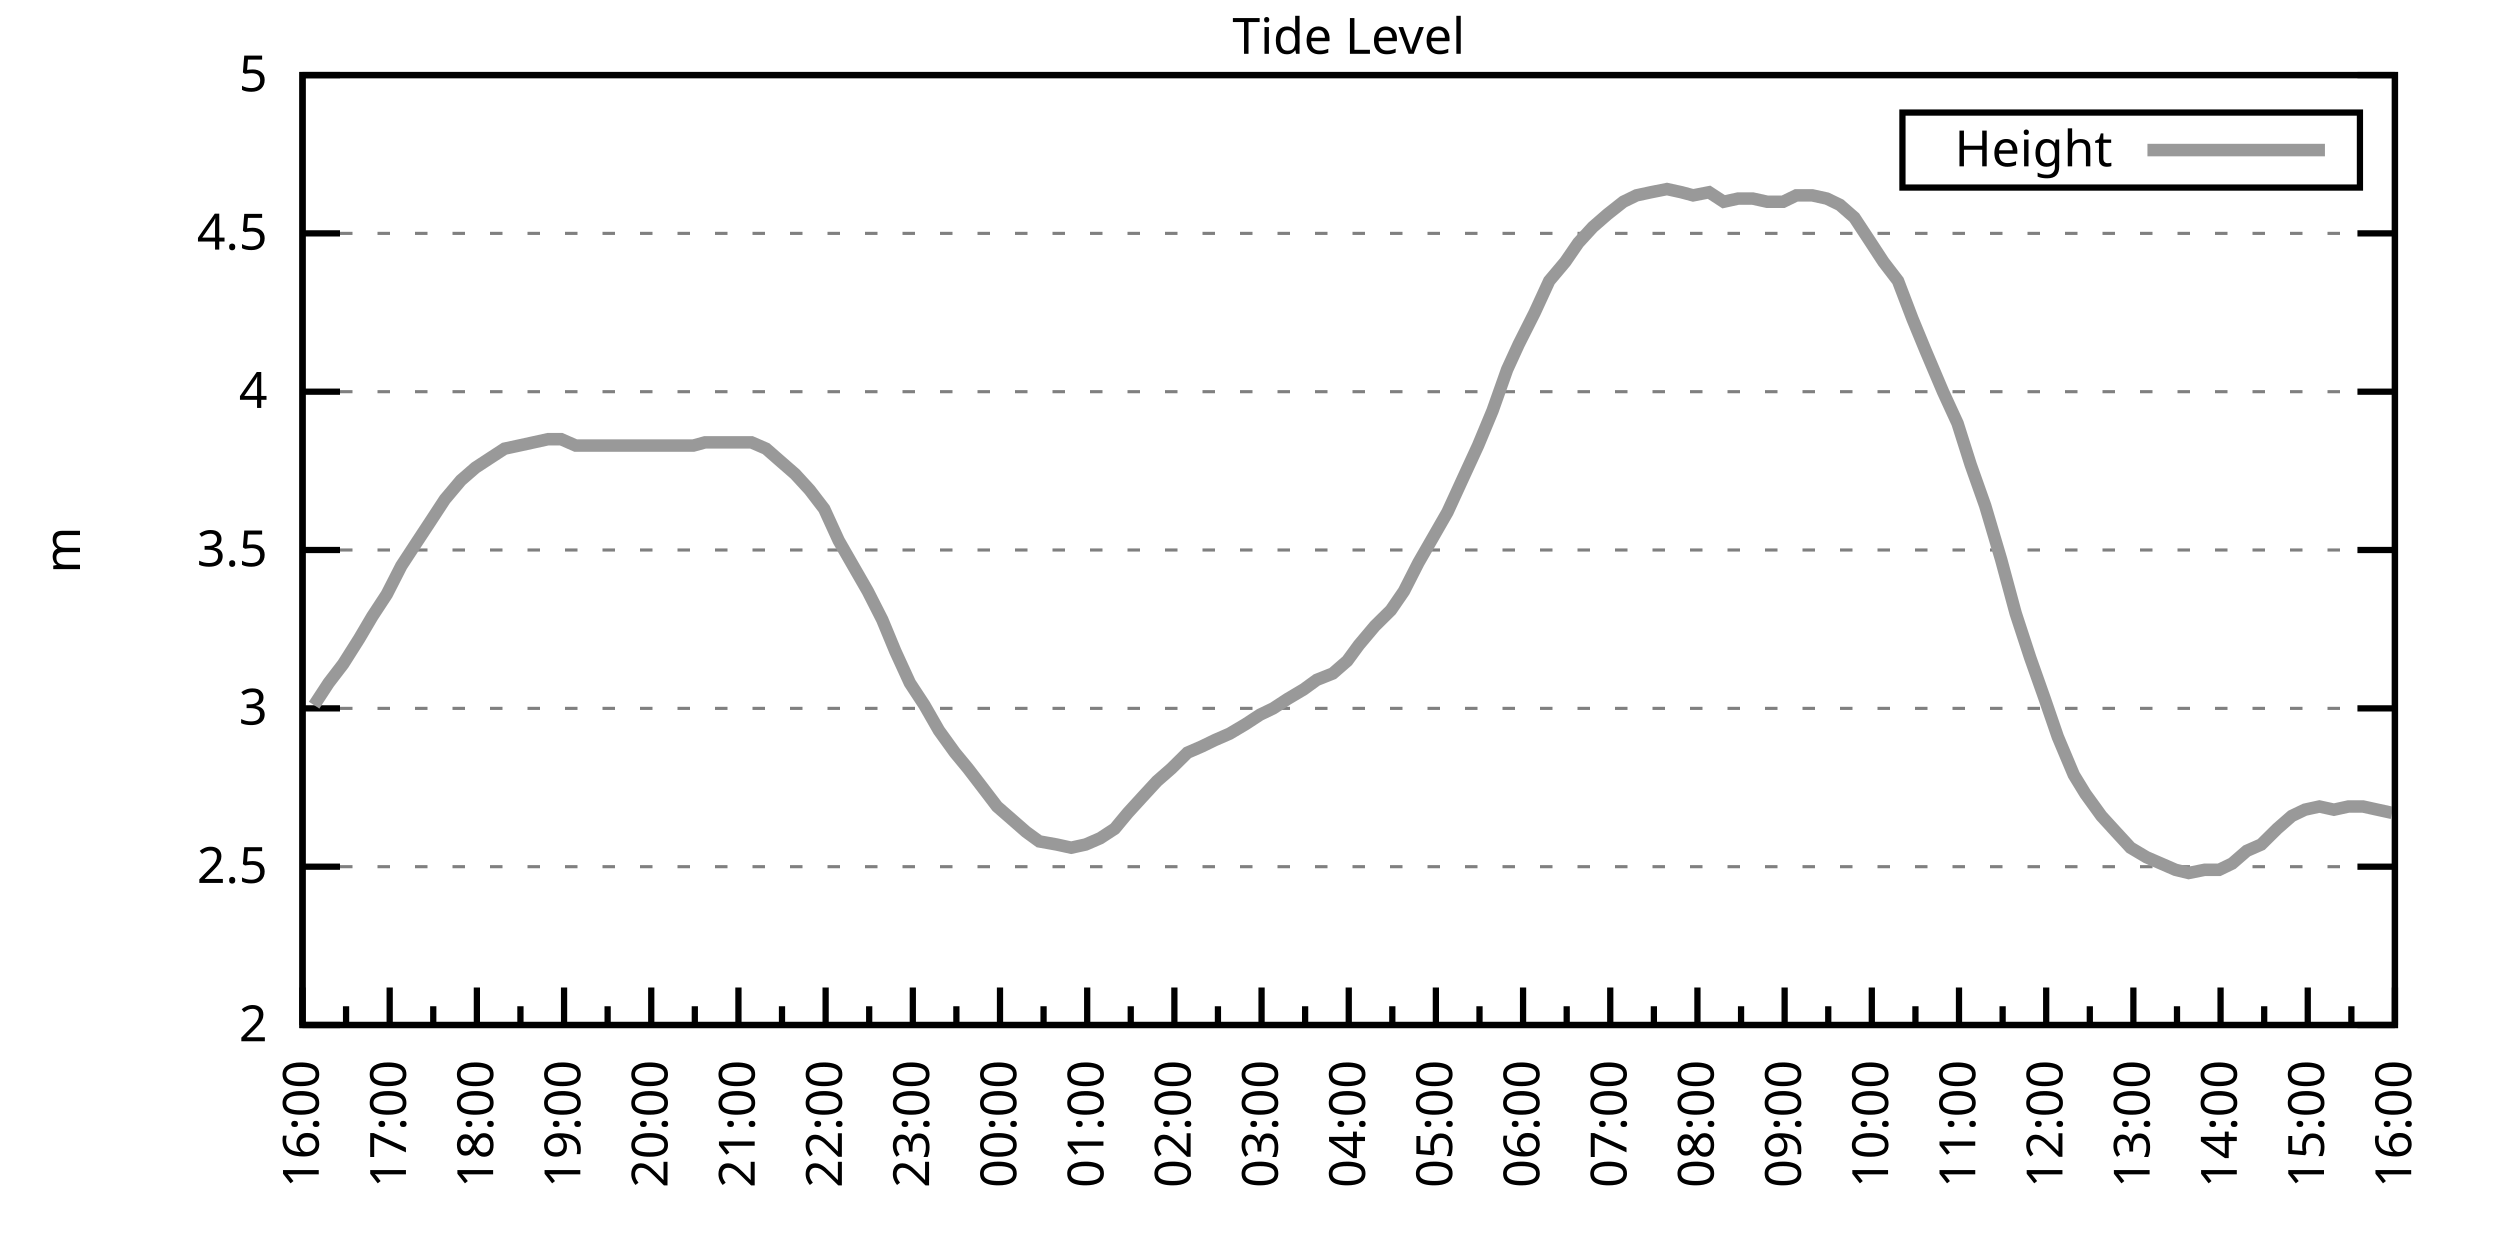
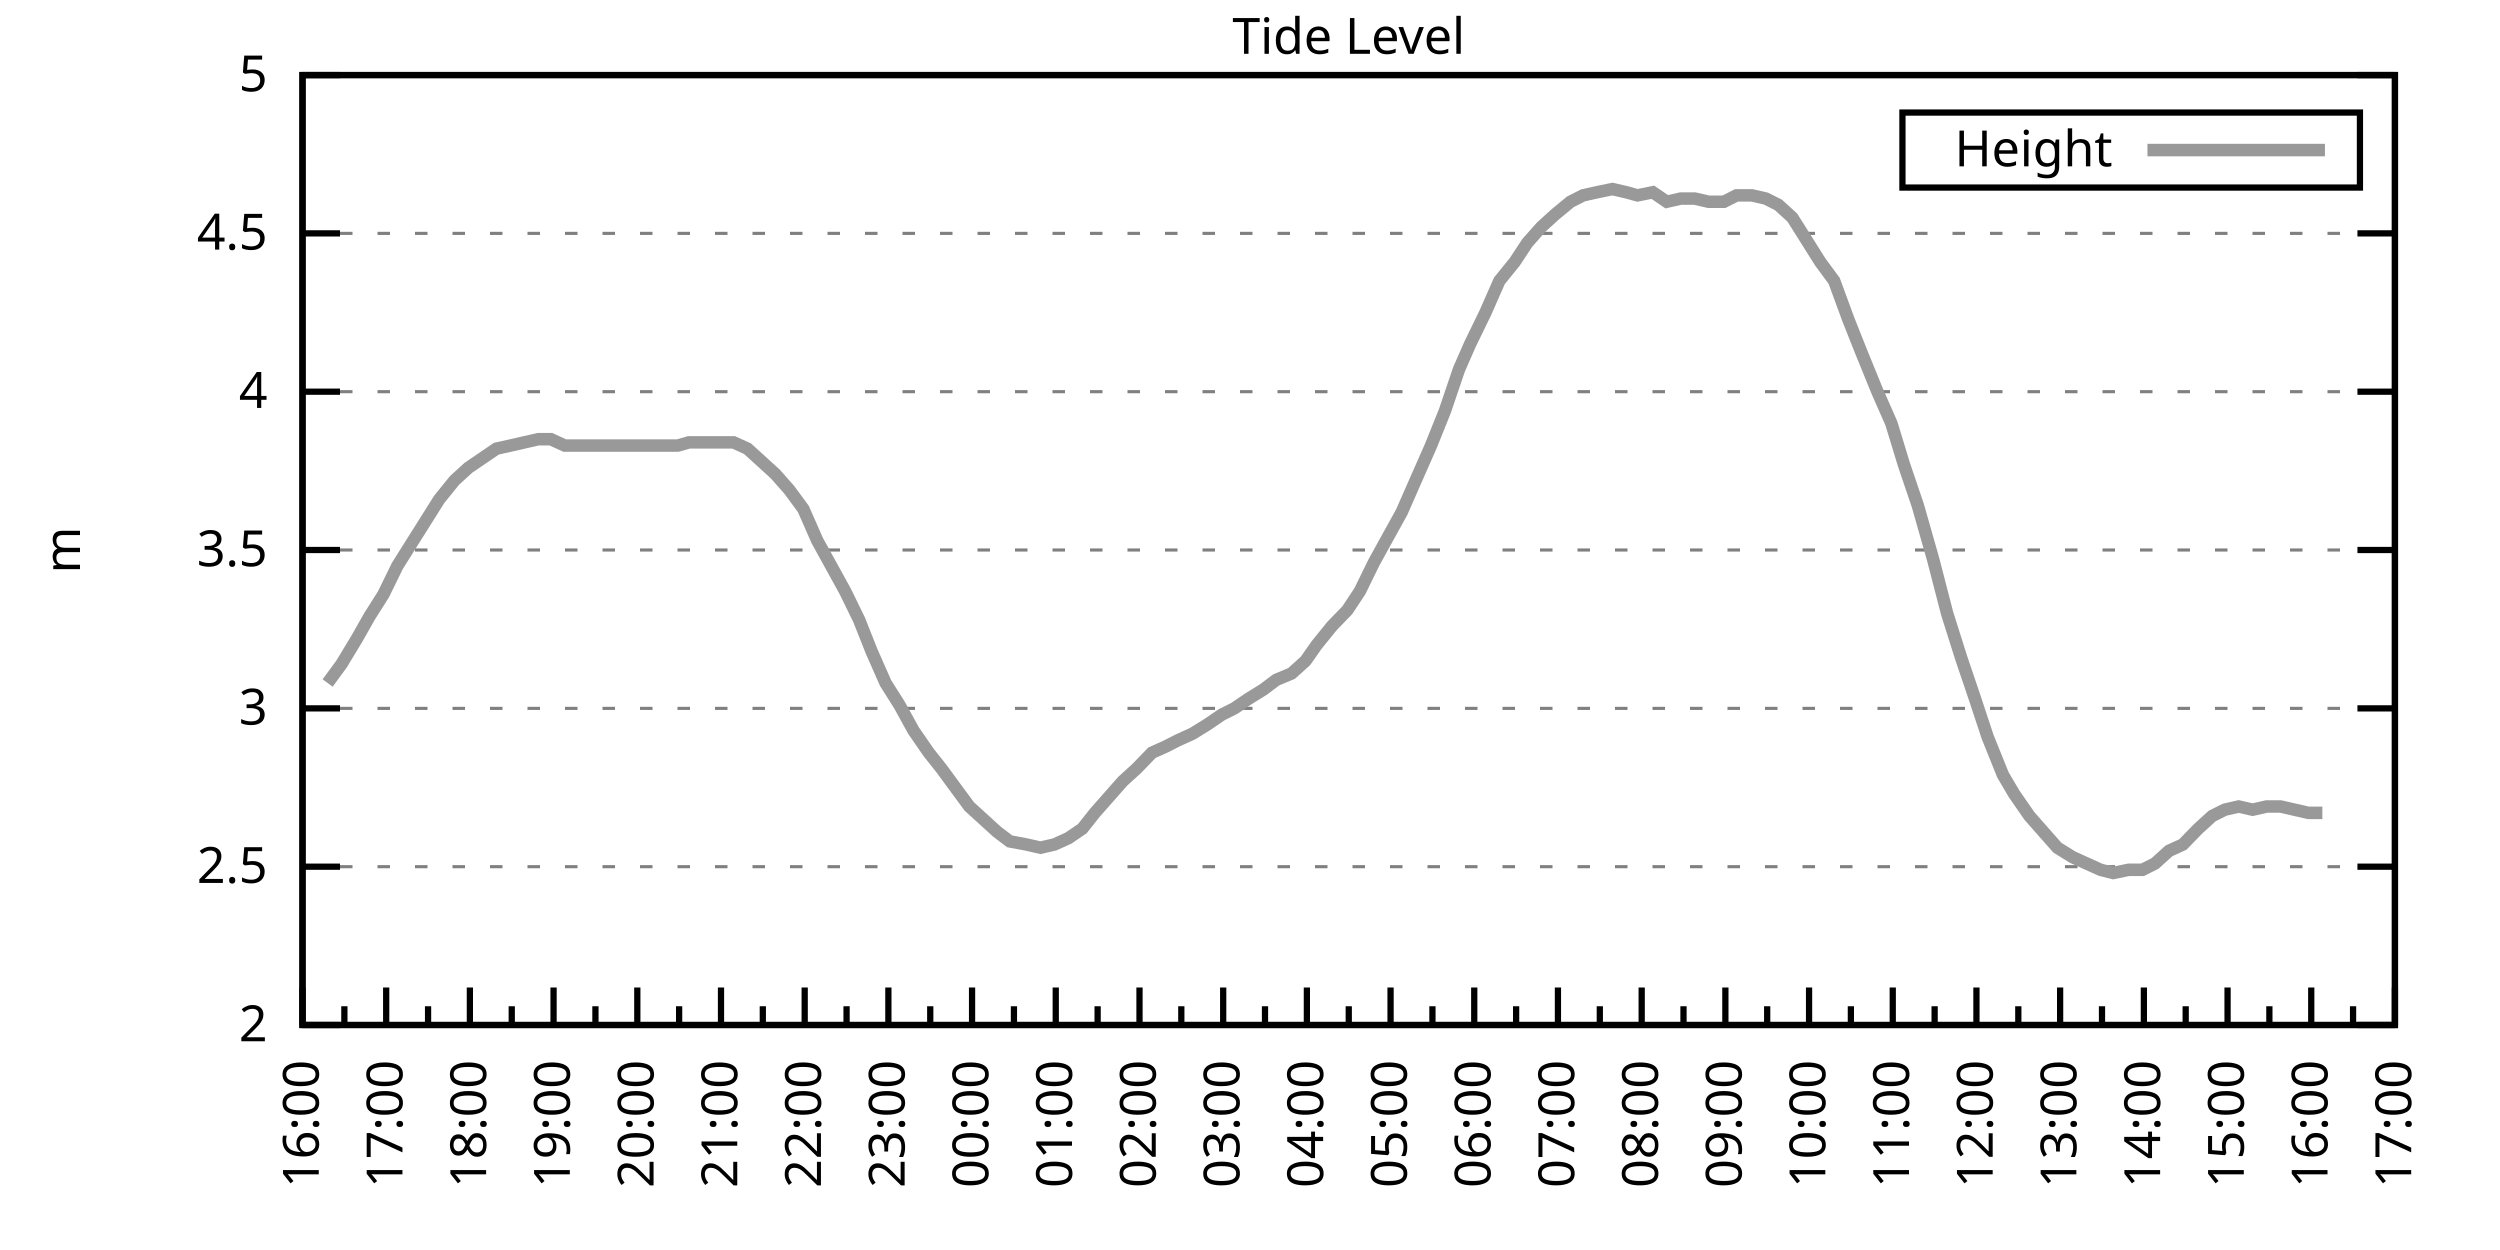
<svg xmlns="http://www.w3.org/2000/svg" xmlns:xlink="http://www.w3.org/1999/xlink" width="400" height="200" viewBox="0 0 400 200">
  <g id="gnuplot_canvas">
    <rect x="0" y="0" width="400" height="200" fill="none" />
    <defs>
      <circle id="gpDot" r="0.5" stroke-width="0.5" stroke="currentColor" />
      <path id="gpPt0" stroke-width="0.333" stroke="currentColor" d="M-1,0 h2 M0,-1 v2" />
      <path id="gpPt1" stroke-width="0.333" stroke="currentColor" d="M-1,-1 L1,1 M1,-1 L-1,1" />
      <path id="gpPt2" stroke-width="0.333" stroke="currentColor" d="M-1,0 L1,0 M0,-1 L0,1 M-1,-1 L1,1 M-1,1 L1,-1" />
      <rect id="gpPt3" stroke-width="0.333" stroke="currentColor" x="-1" y="-1" width="2" height="2" />
      <rect id="gpPt4" stroke-width="0.333" stroke="currentColor" fill="currentColor" x="-1" y="-1" width="2" height="2" />
      <circle id="gpPt5" stroke-width="0.333" stroke="currentColor" cx="0" cy="0" r="1" />
      <use xlink:href="#gpPt5" id="gpPt6" fill="currentColor" stroke="none" />
      <path id="gpPt7" stroke-width="0.333" stroke="currentColor" d="M0,-1.33 L-1.33,0.67 L1.33,0.67 z" />
      <use xlink:href="#gpPt7" id="gpPt8" fill="currentColor" stroke="none" />
      <use xlink:href="#gpPt7" id="gpPt9" stroke="currentColor" transform="rotate(180)" />
      <use xlink:href="#gpPt9" id="gpPt10" fill="currentColor" stroke="none" />
      <use xlink:href="#gpPt3" id="gpPt11" stroke="currentColor" transform="rotate(45)" />
      <use xlink:href="#gpPt11" id="gpPt12" fill="currentColor" stroke="none" />
      <path id="gpPt13" stroke-width="0.333" stroke="currentColor" d="M0,1.330 L1.265,0.411 L0.782,-1.067 L-0.782,-1.076 L-1.265,0.411 z" />
      <use xlink:href="#gpPt13" id="gpPt14" fill="currentColor" stroke="none" />
      <filter id="textbox" filterUnits="objectBoundingBox" x="0" y="0" height="1" width="1">
        <feFlood flood-color="white" flood-opacity="1" result="bgnd" />
        <feComposite in="SourceGraphic" in2="bgnd" operator="atop" />
      </filter>
      <filter id="greybox" filterUnits="objectBoundingBox" x="0" y="0" height="1" width="1">
        <feFlood flood-color="lightgrey" flood-opacity="1" result="grey" />
        <feComposite in="SourceGraphic" in2="grey" operator="atop" />
      </filter>
    </defs>
    <g fill="none" color="white" stroke="currentColor" stroke-width="1.00" stroke-linecap="butt" stroke-linejoin="miter">
</g>
    <g fill="none" color="black" stroke="currentColor" stroke-width="1.00" stroke-linecap="butt" stroke-linejoin="miter">
      <g stroke="none" shape-rendering="crispEdges">
        <polygon fill="rgb(255, 255, 255)" points="48.40,164.00 383.18,164.00 383.18,12.02 48.40,12.02 " />
      </g>
    </g>
    <g fill="none" color="black" stroke="currentColor" stroke-width="1.00" stroke-linecap="butt" stroke-linejoin="miter">
</g>
    <g fill="none" color="black" stroke="black" stroke-width="0.50" stroke-linecap="butt" stroke-linejoin="miter">
</g>
    <g fill="none" color="gray" stroke="currentColor" stroke-width="0.50" stroke-linecap="butt" stroke-linejoin="miter">
      <path stroke="gray" stroke-dasharray="2,4" class="gridline" d="M48.40,164.00 L383.19,164.00  " />
    </g>
    <g fill="none" color="gray" stroke="gray" stroke-width="1.00" stroke-linecap="butt" stroke-linejoin="miter">
</g>
    <g fill="none" color="black" stroke="currentColor" stroke-width="1.00" stroke-linecap="butt" stroke-linejoin="miter">
      <path stroke="black" d="M48.40,164.00 L54.40,164.00 M383.19,164.00 L377.19,164.00  " />
      <g transform="translate(42.80,166.60)" stroke="none" fill="black" font-family="Sans" font-size="8.00" text-anchor="end">
        <text>
          <tspan font-family="Sans"> 2</tspan>
        </text>
      </g>
    </g>
    <g fill="none" color="black" stroke="currentColor" stroke-width="1.00" stroke-linecap="butt" stroke-linejoin="miter">
</g>
    <g fill="none" color="black" stroke="black" stroke-width="0.50" stroke-linecap="butt" stroke-linejoin="miter">
</g>
    <g fill="none" color="gray" stroke="currentColor" stroke-width="0.50" stroke-linecap="butt" stroke-linejoin="miter">
      <path stroke="gray" stroke-dasharray="2,4" class="gridline" d="M48.40,138.67 L383.19,138.67  " />
    </g>
    <g fill="none" color="gray" stroke="gray" stroke-width="1.00" stroke-linecap="butt" stroke-linejoin="miter">
</g>
    <g fill="none" color="black" stroke="currentColor" stroke-width="1.00" stroke-linecap="butt" stroke-linejoin="miter">
      <path stroke="black" d="M48.40,138.67 L54.40,138.67 M383.19,138.67 L377.19,138.67  " />
      <g transform="translate(42.80,141.27)" stroke="none" fill="black" font-family="Sans" font-size="8.00" text-anchor="end">
        <text>
          <tspan font-family="Sans"> 2.5</tspan>
        </text>
      </g>
    </g>
    <g fill="none" color="black" stroke="currentColor" stroke-width="1.00" stroke-linecap="butt" stroke-linejoin="miter">
</g>
    <g fill="none" color="black" stroke="black" stroke-width="0.50" stroke-linecap="butt" stroke-linejoin="miter">
</g>
    <g fill="none" color="gray" stroke="currentColor" stroke-width="0.50" stroke-linecap="butt" stroke-linejoin="miter">
      <path stroke="gray" stroke-dasharray="2,4" class="gridline" d="M48.40,113.34 L383.19,113.34  " />
    </g>
    <g fill="none" color="gray" stroke="gray" stroke-width="1.00" stroke-linecap="butt" stroke-linejoin="miter">
</g>
    <g fill="none" color="black" stroke="currentColor" stroke-width="1.00" stroke-linecap="butt" stroke-linejoin="miter">
      <path stroke="black" d="M48.40,113.34 L54.40,113.34 M383.19,113.34 L377.19,113.34  " />
      <g transform="translate(42.80,115.94)" stroke="none" fill="black" font-family="Sans" font-size="8.00" text-anchor="end">
        <text>
          <tspan font-family="Sans"> 3</tspan>
        </text>
      </g>
    </g>
    <g fill="none" color="black" stroke="currentColor" stroke-width="1.00" stroke-linecap="butt" stroke-linejoin="miter">
</g>
    <g fill="none" color="black" stroke="black" stroke-width="0.50" stroke-linecap="butt" stroke-linejoin="miter">
</g>
    <g fill="none" color="gray" stroke="currentColor" stroke-width="0.50" stroke-linecap="butt" stroke-linejoin="miter">
      <path stroke="gray" stroke-dasharray="2,4" class="gridline" d="M48.40,88.00 L383.19,88.00  " />
    </g>
    <g fill="none" color="gray" stroke="gray" stroke-width="1.00" stroke-linecap="butt" stroke-linejoin="miter">
</g>
    <g fill="none" color="black" stroke="currentColor" stroke-width="1.00" stroke-linecap="butt" stroke-linejoin="miter">
      <path stroke="black" d="M48.40,88.00 L54.40,88.00 M383.19,88.00 L377.19,88.00  " />
      <g transform="translate(42.80,90.60)" stroke="none" fill="black" font-family="Sans" font-size="8.00" text-anchor="end">
        <text>
          <tspan font-family="Sans"> 3.5</tspan>
        </text>
      </g>
    </g>
    <g fill="none" color="black" stroke="currentColor" stroke-width="1.00" stroke-linecap="butt" stroke-linejoin="miter">
</g>
    <g fill="none" color="black" stroke="black" stroke-width="0.50" stroke-linecap="butt" stroke-linejoin="miter">
</g>
    <g fill="none" color="gray" stroke="currentColor" stroke-width="0.50" stroke-linecap="butt" stroke-linejoin="miter">
      <path stroke="gray" stroke-dasharray="2,4" class="gridline" d="M48.40,62.67 L383.19,62.67  " />
    </g>
    <g fill="none" color="gray" stroke="gray" stroke-width="1.00" stroke-linecap="butt" stroke-linejoin="miter">
</g>
    <g fill="none" color="black" stroke="currentColor" stroke-width="1.00" stroke-linecap="butt" stroke-linejoin="miter">
      <path stroke="black" d="M48.40,62.67 L54.40,62.67 M383.19,62.67 L377.19,62.67  " />
      <g transform="translate(42.80,65.27)" stroke="none" fill="black" font-family="Sans" font-size="8.00" text-anchor="end">
        <text>
          <tspan font-family="Sans"> 4</tspan>
        </text>
      </g>
    </g>
    <g fill="none" color="black" stroke="currentColor" stroke-width="1.00" stroke-linecap="butt" stroke-linejoin="miter">
</g>
    <g fill="none" color="black" stroke="black" stroke-width="0.50" stroke-linecap="butt" stroke-linejoin="miter">
</g>
    <g fill="none" color="gray" stroke="currentColor" stroke-width="0.50" stroke-linecap="butt" stroke-linejoin="miter">
      <path stroke="gray" stroke-dasharray="2,4" class="gridline" d="M48.40,37.34 L383.19,37.34  " />
    </g>
    <g fill="none" color="gray" stroke="gray" stroke-width="1.00" stroke-linecap="butt" stroke-linejoin="miter">
</g>
    <g fill="none" color="black" stroke="currentColor" stroke-width="1.00" stroke-linecap="butt" stroke-linejoin="miter">
      <path stroke="black" d="M48.40,37.34 L54.40,37.34 M383.19,37.34 L377.19,37.34  " />
      <g transform="translate(42.80,39.94)" stroke="none" fill="black" font-family="Sans" font-size="8.00" text-anchor="end">
        <text>
          <tspan font-family="Sans"> 4.5</tspan>
        </text>
      </g>
    </g>
    <g fill="none" color="black" stroke="currentColor" stroke-width="1.00" stroke-linecap="butt" stroke-linejoin="miter">
</g>
    <g fill="none" color="black" stroke="black" stroke-width="0.50" stroke-linecap="butt" stroke-linejoin="miter">
</g>
    <g fill="none" color="gray" stroke="currentColor" stroke-width="0.50" stroke-linecap="butt" stroke-linejoin="miter">
      <path stroke="gray" stroke-dasharray="2,4" class="gridline" d="M48.40,12.01 L383.19,12.01  " />
    </g>
    <g fill="none" color="gray" stroke="gray" stroke-width="1.00" stroke-linecap="butt" stroke-linejoin="miter">
</g>
    <g fill="none" color="black" stroke="currentColor" stroke-width="1.00" stroke-linecap="butt" stroke-linejoin="miter">
      <path stroke="black" d="M48.40,12.01 L54.40,12.01 M383.19,12.01 L377.19,12.01  " />
      <g transform="translate(42.80,14.61)" stroke="none" fill="black" font-family="Sans" font-size="8.00" text-anchor="end">
        <text>
          <tspan font-family="Sans"> 5</tspan>
        </text>
      </g>
    </g>
    <g fill="none" color="black" stroke="currentColor" stroke-width="1.00" stroke-linecap="butt" stroke-linejoin="miter">
      <path stroke="black" d="M48.40,164.00 L48.40,158.00  " />
      <g transform="translate(51.00,169.60) rotate(270)" stroke="none" fill="black" font-family="Sans" font-size="8.00" text-anchor="end">
        <text>
          <tspan font-family="Sans">16:00</tspan>
        </text>
      </g>
    </g>
    <g fill="none" color="black" stroke="currentColor" stroke-width="1.00" stroke-linecap="butt" stroke-linejoin="miter">
-       <path stroke="black" d="M55.37,164.00 L55.37,161.00 M62.35,164.00 L62.35,158.00  " />
-       <g transform="translate(64.95,169.60) rotate(270)" stroke="none" fill="black" font-family="Sans" font-size="8.00" text-anchor="end">
+       <path stroke="black" d="M55.10,164.00 L55.10,161.00 M61.79,164.00 L61.79,158.00  " />
+       <g transform="translate(64.39,169.60) rotate(270)" stroke="none" fill="black" font-family="Sans" font-size="8.00" text-anchor="end">
        <text>
          <tspan font-family="Sans">17:00</tspan>
        </text>
      </g>
    </g>
    <g fill="none" color="black" stroke="currentColor" stroke-width="1.00" stroke-linecap="butt" stroke-linejoin="miter">
-       <path stroke="black" d="M69.32,164.00 L69.32,161.00 M76.30,164.00 L76.30,158.00  " />
-       <g transform="translate(78.90,169.60) rotate(270)" stroke="none" fill="black" font-family="Sans" font-size="8.00" text-anchor="end">
+       <path stroke="black" d="M68.49,164.00 L68.49,161.00 M75.18,164.00 L75.18,158.00  " />
+       <g transform="translate(77.78,169.60) rotate(270)" stroke="none" fill="black" font-family="Sans" font-size="8.00" text-anchor="end">
        <text>
          <tspan font-family="Sans">18:00</tspan>
        </text>
      </g>
    </g>
    <g fill="none" color="black" stroke="currentColor" stroke-width="1.00" stroke-linecap="butt" stroke-linejoin="miter">
-       <path stroke="black" d="M83.27,164.00 L83.27,161.00 M90.25,164.00 L90.25,158.00  " />
-       <g transform="translate(92.85,169.60) rotate(270)" stroke="none" fill="black" font-family="Sans" font-size="8.00" text-anchor="end">
+       <path stroke="black" d="M81.88,164.00 L81.88,161.00 M88.57,164.00 L88.57,158.00  " />
+       <g transform="translate(91.17,169.60) rotate(270)" stroke="none" fill="black" font-family="Sans" font-size="8.00" text-anchor="end">
        <text>
          <tspan font-family="Sans">19:00</tspan>
        </text>
      </g>
    </g>
    <g fill="none" color="black" stroke="currentColor" stroke-width="1.00" stroke-linecap="butt" stroke-linejoin="miter">
-       <path stroke="black" d="M97.22,164.00 L97.22,161.00 M104.20,164.00 L104.20,158.00  " />
-       <g transform="translate(106.80,169.60) rotate(270)" stroke="none" fill="black" font-family="Sans" font-size="8.00" text-anchor="end">
+       <path stroke="black" d="M95.27,164.00 L95.27,161.00 M101.97,164.00 L101.97,158.00  " />
+       <g transform="translate(104.57,169.60) rotate(270)" stroke="none" fill="black" font-family="Sans" font-size="8.00" text-anchor="end">
        <text>
          <tspan font-family="Sans">20:00</tspan>
        </text>
      </g>
    </g>
    <g fill="none" color="black" stroke="currentColor" stroke-width="1.00" stroke-linecap="butt" stroke-linejoin="miter">
-       <path stroke="black" d="M111.17,164.00 L111.17,161.00 M118.15,164.00 L118.15,158.00  " />
-       <g transform="translate(120.75,169.60) rotate(270)" stroke="none" fill="black" font-family="Sans" font-size="8.00" text-anchor="end">
+       <path stroke="black" d="M108.66,164.00 L108.66,161.00 M115.36,164.00 L115.36,158.00  " />
+       <g transform="translate(117.96,169.60) rotate(270)" stroke="none" fill="black" font-family="Sans" font-size="8.00" text-anchor="end">
        <text>
          <tspan font-family="Sans">21:00</tspan>
        </text>
      </g>
    </g>
    <g fill="none" color="black" stroke="currentColor" stroke-width="1.00" stroke-linecap="butt" stroke-linejoin="miter">
-       <path stroke="black" d="M125.12,164.00 L125.12,161.00 M132.10,164.00 L132.10,158.00  " />
-       <g transform="translate(134.70,169.60) rotate(270)" stroke="none" fill="black" font-family="Sans" font-size="8.00" text-anchor="end">
+       <path stroke="black" d="M122.05,164.00 L122.05,161.00 M128.75,164.00 L128.75,158.00  " />
+       <g transform="translate(131.35,169.60) rotate(270)" stroke="none" fill="black" font-family="Sans" font-size="8.00" text-anchor="end">
        <text>
          <tspan font-family="Sans">22:00</tspan>
        </text>
      </g>
    </g>
    <g fill="none" color="black" stroke="currentColor" stroke-width="1.00" stroke-linecap="butt" stroke-linejoin="miter">
-       <path stroke="black" d="M139.07,164.00 L139.07,161.00 M146.05,164.00 L146.05,158.00  " />
-       <g transform="translate(148.65,169.60) rotate(270)" stroke="none" fill="black" font-family="Sans" font-size="8.00" text-anchor="end">
+       <path stroke="black" d="M135.45,164.00 L135.45,161.00 M142.14,164.00 L142.14,158.00  " />
+       <g transform="translate(144.74,169.60) rotate(270)" stroke="none" fill="black" font-family="Sans" font-size="8.00" text-anchor="end">
        <text>
          <tspan font-family="Sans">23:00</tspan>
        </text>
      </g>
    </g>
    <g fill="none" color="black" stroke="currentColor" stroke-width="1.00" stroke-linecap="butt" stroke-linejoin="miter">
-       <path stroke="black" d="M153.02,164.00 L153.02,161.00 M160.00,164.00 L160.00,158.00  " />
-       <g transform="translate(162.60,169.60) rotate(270)" stroke="none" fill="black" font-family="Sans" font-size="8.00" text-anchor="end">
+       <path stroke="black" d="M148.84,164.00 L148.84,161.00 M155.53,164.00 L155.53,158.00  " />
+       <g transform="translate(158.13,169.60) rotate(270)" stroke="none" fill="black" font-family="Sans" font-size="8.00" text-anchor="end">
        <text>
          <tspan font-family="Sans">00:00</tspan>
        </text>
      </g>
    </g>
    <g fill="none" color="black" stroke="currentColor" stroke-width="1.00" stroke-linecap="butt" stroke-linejoin="miter">
-       <path stroke="black" d="M166.97,164.00 L166.97,161.00 M173.95,164.00 L173.95,158.00  " />
-       <g transform="translate(176.55,169.60) rotate(270)" stroke="none" fill="black" font-family="Sans" font-size="8.00" text-anchor="end">
+       <path stroke="black" d="M162.23,164.00 L162.23,161.00 M168.92,164.00 L168.92,158.00  " />
+       <g transform="translate(171.52,169.60) rotate(270)" stroke="none" fill="black" font-family="Sans" font-size="8.00" text-anchor="end">
        <text>
          <tspan font-family="Sans">01:00</tspan>
        </text>
      </g>
    </g>
    <g fill="none" color="black" stroke="currentColor" stroke-width="1.00" stroke-linecap="butt" stroke-linejoin="miter">
-       <path stroke="black" d="M180.92,164.00 L180.92,161.00 M187.90,164.00 L187.90,158.00  " />
-       <g transform="translate(190.50,169.60) rotate(270)" stroke="none" fill="black" font-family="Sans" font-size="8.00" text-anchor="end">
+       <path stroke="black" d="M175.62,164.00 L175.62,161.00 M182.32,164.00 L182.32,158.00  " />
+       <g transform="translate(184.92,169.60) rotate(270)" stroke="none" fill="black" font-family="Sans" font-size="8.00" text-anchor="end">
        <text>
          <tspan font-family="Sans">02:00</tspan>
        </text>
      </g>
    </g>
    <g fill="none" color="black" stroke="currentColor" stroke-width="1.00" stroke-linecap="butt" stroke-linejoin="miter">
-       <path stroke="black" d="M194.87,164.00 L194.87,161.00 M201.85,164.00 L201.85,158.00  " />
-       <g transform="translate(204.45,169.60) rotate(270)" stroke="none" fill="black" font-family="Sans" font-size="8.00" text-anchor="end">
+       <path stroke="black" d="M189.01,164.00 L189.01,161.00 M195.71,164.00 L195.71,158.00  " />
+       <g transform="translate(198.31,169.60) rotate(270)" stroke="none" fill="black" font-family="Sans" font-size="8.00" text-anchor="end">
        <text>
          <tspan font-family="Sans">03:00</tspan>
        </text>
      </g>
    </g>
    <g fill="none" color="black" stroke="currentColor" stroke-width="1.00" stroke-linecap="butt" stroke-linejoin="miter">
-       <path stroke="black" d="M208.82,164.00 L208.82,161.00 M215.80,164.00 L215.80,158.00  " />
-       <g transform="translate(218.40,169.60) rotate(270)" stroke="none" fill="black" font-family="Sans" font-size="8.00" text-anchor="end">
+       <path stroke="black" d="M202.40,164.00 L202.40,161.00 M209.10,164.00 L209.10,158.00  " />
+       <g transform="translate(211.70,169.60) rotate(270)" stroke="none" fill="black" font-family="Sans" font-size="8.00" text-anchor="end">
        <text>
          <tspan font-family="Sans">04:00</tspan>
        </text>
      </g>
    </g>
    <g fill="none" color="black" stroke="currentColor" stroke-width="1.00" stroke-linecap="butt" stroke-linejoin="miter">
-       <path stroke="black" d="M222.77,164.00 L222.77,161.00 M229.74,164.00 L229.74,158.00  " />
-       <g transform="translate(232.34,169.60) rotate(270)" stroke="none" fill="black" font-family="Sans" font-size="8.00" text-anchor="end">
+       <path stroke="black" d="M215.80,164.00 L215.80,161.00 M222.49,164.00 L222.49,158.00  " />
+       <g transform="translate(225.09,169.60) rotate(270)" stroke="none" fill="black" font-family="Sans" font-size="8.00" text-anchor="end">
        <text>
          <tspan font-family="Sans">05:00</tspan>
        </text>
      </g>
    </g>
    <g fill="none" color="black" stroke="currentColor" stroke-width="1.00" stroke-linecap="butt" stroke-linejoin="miter">
-       <path stroke="black" d="M236.72,164.00 L236.72,161.00 M243.69,164.00 L243.69,158.00  " />
-       <g transform="translate(246.29,169.60) rotate(270)" stroke="none" fill="black" font-family="Sans" font-size="8.00" text-anchor="end">
+       <path stroke="black" d="M229.19,164.00 L229.19,161.00 M235.88,164.00 L235.88,158.00  " />
+       <g transform="translate(238.48,169.60) rotate(270)" stroke="none" fill="black" font-family="Sans" font-size="8.00" text-anchor="end">
        <text>
          <tspan font-family="Sans">06:00</tspan>
        </text>
      </g>
    </g>
    <g fill="none" color="black" stroke="currentColor" stroke-width="1.00" stroke-linecap="butt" stroke-linejoin="miter">
-       <path stroke="black" d="M250.67,164.00 L250.67,161.00 M257.64,164.00 L257.64,158.00  " />
-       <g transform="translate(260.24,169.60) rotate(270)" stroke="none" fill="black" font-family="Sans" font-size="8.00" text-anchor="end">
+       <path stroke="black" d="M242.58,164.00 L242.58,161.00 M249.27,164.00 L249.27,158.00  " />
+       <g transform="translate(251.87,169.60) rotate(270)" stroke="none" fill="black" font-family="Sans" font-size="8.00" text-anchor="end">
        <text>
          <tspan font-family="Sans">07:00</tspan>
        </text>
      </g>
    </g>
    <g fill="none" color="black" stroke="currentColor" stroke-width="1.00" stroke-linecap="butt" stroke-linejoin="miter">
-       <path stroke="black" d="M264.62,164.00 L264.62,161.00 M271.59,164.00 L271.59,158.00  " />
-       <g transform="translate(274.19,169.60) rotate(270)" stroke="none" fill="black" font-family="Sans" font-size="8.00" text-anchor="end">
+       <path stroke="black" d="M255.97,164.00 L255.97,161.00 M262.67,164.00 L262.67,158.00  " />
+       <g transform="translate(265.27,169.60) rotate(270)" stroke="none" fill="black" font-family="Sans" font-size="8.00" text-anchor="end">
        <text>
          <tspan font-family="Sans">08:00</tspan>
        </text>
      </g>
    </g>
    <g fill="none" color="black" stroke="currentColor" stroke-width="1.00" stroke-linecap="butt" stroke-linejoin="miter">
-       <path stroke="black" d="M278.57,164.00 L278.57,161.00 M285.54,164.00 L285.54,158.00  " />
-       <g transform="translate(288.14,169.60) rotate(270)" stroke="none" fill="black" font-family="Sans" font-size="8.00" text-anchor="end">
+       <path stroke="black" d="M269.36,164.00 L269.36,161.00 M276.06,164.00 L276.06,158.00  " />
+       <g transform="translate(278.66,169.60) rotate(270)" stroke="none" fill="black" font-family="Sans" font-size="8.00" text-anchor="end">
        <text>
          <tspan font-family="Sans">09:00</tspan>
        </text>
      </g>
    </g>
    <g fill="none" color="black" stroke="currentColor" stroke-width="1.00" stroke-linecap="butt" stroke-linejoin="miter">
-       <path stroke="black" d="M292.52,164.00 L292.52,161.00 M299.49,164.00 L299.49,158.00  " />
-       <g transform="translate(302.09,169.60) rotate(270)" stroke="none" fill="black" font-family="Sans" font-size="8.00" text-anchor="end">
+       <path stroke="black" d="M282.75,164.00 L282.75,161.00 M289.45,164.00 L289.45,158.00  " />
+       <g transform="translate(292.05,169.60) rotate(270)" stroke="none" fill="black" font-family="Sans" font-size="8.00" text-anchor="end">
        <text>
          <tspan font-family="Sans">10:00</tspan>
        </text>
      </g>
    </g>
    <g fill="none" color="black" stroke="currentColor" stroke-width="1.00" stroke-linecap="butt" stroke-linejoin="miter">
-       <path stroke="black" d="M306.47,164.00 L306.47,161.00 M313.44,164.00 L313.44,158.00  " />
-       <g transform="translate(316.04,169.60) rotate(270)" stroke="none" fill="black" font-family="Sans" font-size="8.00" text-anchor="end">
+       <path stroke="black" d="M296.14,164.00 L296.14,161.00 M302.84,164.00 L302.84,158.00  " />
+       <g transform="translate(305.44,169.60) rotate(270)" stroke="none" fill="black" font-family="Sans" font-size="8.00" text-anchor="end">
        <text>
          <tspan font-family="Sans">11:00</tspan>
        </text>
      </g>
    </g>
    <g fill="none" color="black" stroke="currentColor" stroke-width="1.00" stroke-linecap="butt" stroke-linejoin="miter">
-       <path stroke="black" d="M320.42,164.00 L320.42,161.00 M327.39,164.00 L327.39,158.00  " />
-       <g transform="translate(329.99,169.60) rotate(270)" stroke="none" fill="black" font-family="Sans" font-size="8.00" text-anchor="end">
+       <path stroke="black" d="M309.54,164.00 L309.54,161.00 M316.23,164.00 L316.23,158.00  " />
+       <g transform="translate(318.83,169.60) rotate(270)" stroke="none" fill="black" font-family="Sans" font-size="8.00" text-anchor="end">
        <text>
          <tspan font-family="Sans">12:00</tspan>
        </text>
      </g>
    </g>
    <g fill="none" color="black" stroke="currentColor" stroke-width="1.00" stroke-linecap="butt" stroke-linejoin="miter">
-       <path stroke="black" d="M334.37,164.00 L334.37,161.00 M341.34,164.00 L341.34,158.00  " />
-       <g transform="translate(343.94,169.60) rotate(270)" stroke="none" fill="black" font-family="Sans" font-size="8.00" text-anchor="end">
+       <path stroke="black" d="M322.93,164.00 L322.93,161.00 M329.62,164.00 L329.62,158.00  " />
+       <g transform="translate(332.22,169.60) rotate(270)" stroke="none" fill="black" font-family="Sans" font-size="8.00" text-anchor="end">
        <text>
          <tspan font-family="Sans">13:00</tspan>
        </text>
      </g>
    </g>
    <g fill="none" color="black" stroke="currentColor" stroke-width="1.00" stroke-linecap="butt" stroke-linejoin="miter">
-       <path stroke="black" d="M348.32,164.00 L348.32,161.00 M355.29,164.00 L355.29,158.00  " />
-       <g transform="translate(357.89,169.60) rotate(270)" stroke="none" fill="black" font-family="Sans" font-size="8.00" text-anchor="end">
+       <path stroke="black" d="M336.32,164.00 L336.32,161.00 M343.02,164.00 L343.02,158.00  " />
+       <g transform="translate(345.62,169.60) rotate(270)" stroke="none" fill="black" font-family="Sans" font-size="8.00" text-anchor="end">
        <text>
          <tspan font-family="Sans">14:00</tspan>
        </text>
      </g>
    </g>
    <g fill="none" color="black" stroke="currentColor" stroke-width="1.00" stroke-linecap="butt" stroke-linejoin="miter">
-       <path stroke="black" d="M362.27,164.00 L362.27,161.00 M369.24,164.00 L369.24,158.00  " />
-       <g transform="translate(371.84,169.60) rotate(270)" stroke="none" fill="black" font-family="Sans" font-size="8.00" text-anchor="end">
+       <path stroke="black" d="M349.71,164.00 L349.71,161.00 M356.41,164.00 L356.41,158.00  " />
+       <g transform="translate(359.01,169.60) rotate(270)" stroke="none" fill="black" font-family="Sans" font-size="8.00" text-anchor="end">
        <text>
          <tspan font-family="Sans">15:00</tspan>
        </text>
      </g>
    </g>
    <g fill="none" color="black" stroke="currentColor" stroke-width="1.00" stroke-linecap="butt" stroke-linejoin="miter">
-       <path stroke="black" d="M376.22,164.00 L376.22,161.00 M383.19,164.00 L383.19,158.00  " />
+       <path stroke="black" d="M363.10,164.00 L363.10,161.00 M369.80,164.00 L369.80,158.00  " />
+       <g transform="translate(372.40,169.60) rotate(270)" stroke="none" fill="black" font-family="Sans" font-size="8.00" text-anchor="end">
+         <text>
+           <tspan font-family="Sans">16:00</tspan>
+         </text>
+       </g>
+     </g>
+     <g fill="none" color="black" stroke="currentColor" stroke-width="1.00" stroke-linecap="butt" stroke-linejoin="miter">
+       <path stroke="black" d="M376.49,164.00 L376.49,161.00 M383.19,164.00 L383.19,158.00  " />
      <g transform="translate(385.79,169.60) rotate(270)" stroke="none" fill="black" font-family="Sans" font-size="8.00" text-anchor="end">
        <text>
-           <tspan font-family="Sans">16:00</tspan>
+           <tspan font-family="Sans">17:00</tspan>
        </text>
      </g>
    </g>
    <g fill="none" color="black" stroke="currentColor" stroke-width="1.00" stroke-linecap="butt" stroke-linejoin="miter">
</g>
    <g fill="none" color="black" stroke="currentColor" stroke-width="1.00" stroke-linecap="butt" stroke-linejoin="miter">
      <path stroke="black" d="M48.40,12.01 L48.40,164.00 L383.19,164.00 L383.19,12.01 L48.40,12.01 Z  " />
    </g>
    <g fill="none" color="black" stroke="currentColor" stroke-width="1.00" stroke-linecap="butt" stroke-linejoin="miter">
      <g transform="translate(12.80,88.01) rotate(270)" stroke="none" fill="black" font-family="Sans" font-size="8.00" text-anchor="middle">
        <text>
          <tspan font-family="Sans">m</tspan>
        </text>
      </g>
    </g>
    <g fill="none" color="black" stroke="currentColor" stroke-width="1.00" stroke-linecap="butt" stroke-linejoin="miter">
</g>
    <g fill="none" color="black" stroke="currentColor" stroke-width="1.00" stroke-linecap="butt" stroke-linejoin="miter">
      <path stroke="black" d="M304.39,30.01 L304.39,18.01 L377.59,18.01 L377.59,30.01 L304.39,30.01 Z  " />
    </g>
    <g id="Tide_level_plot_1">
      <g fill="none" color="white" stroke="black" stroke-width="2.00" stroke-linecap="butt" stroke-linejoin="miter">
</g>
      <g fill="none" color="black" stroke="currentColor" stroke-width="2.00" stroke-linecap="butt" stroke-linejoin="miter">
        <g transform="translate(337.99,26.61)" stroke="none" fill="black" font-family="Sans" font-size="8.00" text-anchor="end">
          <text>
            <tspan font-family="Sans">Height</tspan>
          </text>
        </g>
      </g>
      <g fill="none" color="black" stroke="currentColor" stroke-width="2.00" stroke-linecap="butt" stroke-linejoin="miter">
-         <path stroke="rgb(153, 153, 153)" d="M343.59,24.01 L371.99,24.01 M50.26,112.83 L52.58,109.28 L54.91,106.24 L57.47,102.19 L59.56,98.64 L61.88,95.10   L64.21,90.54 L66.53,86.99 L68.86,83.45 L71.18,79.90 L73.74,76.86 L76.07,74.83 L78.39,73.31 L80.72,71.79   L83.04,71.29 L85.37,70.78 L87.69,70.27 L89.78,70.27 L92.11,71.29 L94.43,71.29 L96.76,71.29 L99.32,71.29   L101.64,71.29 L103.73,71.29 L106.29,71.29 L108.62,71.29 L110.94,71.29 L112.80,70.78 L115.36,70.78 L117.68,70.78   L120.24,70.78 L122.57,71.79 L124.89,73.82 L127.22,75.85 L129.54,78.38 L131.87,81.42 L134.19,86.49 L136.51,90.54   L138.84,94.59 L141.16,99.15 L143.26,104.22 L145.58,109.28 L147.91,112.83 L150.23,116.88 L152.79,120.43 L154.88,122.96   L157.21,126.00 L159.53,129.04 L161.86,131.07 L164.18,133.10 L166.27,134.62 L169.06,135.12 L171.39,135.63 L173.71,135.12   L176.04,134.11 L178.36,132.59 L180.46,130.06 L182.78,127.52 L185.11,124.99 L187.43,122.96 L189.99,120.43 L192.31,119.42   L194.41,118.40 L196.73,117.39 L199.29,115.87 L201.61,114.35 L203.71,113.34 L206.03,111.82 L208.59,110.30 L210.68,108.78   L213.24,107.76 L215.56,105.74 L217.42,103.20 L219.98,100.16 L222.54,97.63 L224.63,94.59 L226.95,90.03 L229.28,85.98   L231.60,81.93 L234.16,76.35 L236.49,71.29 L238.81,65.71 L241.14,59.13 L243.00,55.07 L245.55,50.01 L247.88,44.94   L250.44,41.90 L252.53,38.86 L254.85,36.33 L257.18,34.30 L259.74,32.28 L261.83,31.26 L264.15,30.76 L266.71,30.25   L269.04,30.76 L270.90,31.26 L273.45,30.76 L275.78,32.28 L278.10,31.77 L280.43,31.77 L282.75,32.28 L285.31,32.28   L287.40,31.26 L289.96,31.26 L292.29,31.77 L294.38,32.78 L296.70,34.81 L299.03,38.35 L301.35,41.90 L303.68,44.94   L306.00,51.02 L308.09,56.09 L310.88,62.67 L313.21,67.74 L315.30,74.33 L317.63,80.91 L320.18,89.52 L322.51,98.14   L324.83,105.23 L327.16,111.82 L329.25,117.90 L331.81,123.98 L333.67,127.02 L336.23,130.56 L338.55,133.10 L340.88,135.63   L343.43,137.15 L345.76,138.16 L348.08,139.17 L350.18,139.68 L352.73,139.17 L355.06,139.17 L357.15,138.16 L359.48,136.14   L361.80,135.12 L364.36,132.59 L366.68,130.56 L368.78,129.55 L371.10,129.04 L373.43,129.55 L375.75,129.04 L378.08,129.04   L380.40,129.55 L382.73,130.06  " />
+         <path stroke="rgb(153, 153, 153)" d="M343.59,24.01 L371.99,24.01 M52.42,109.28 L54.65,106.24 L57.10,102.19 L59.11,98.64 L61.35,95.10 L63.58,90.54   L65.81,86.99 L68.04,83.45 L70.27,79.90 L72.73,76.86 L74.96,74.83 L77.19,73.31 L79.42,71.79 L81.66,71.29   L83.89,70.78 L86.12,70.27 L88.13,70.27 L90.36,71.29 L92.59,71.29 L94.82,71.29 L97.28,71.29 L99.51,71.29   L101.52,71.29 L103.98,71.29 L106.21,71.29 L108.44,71.29 L110.22,70.78 L112.68,70.78 L114.91,70.78 L117.37,70.78   L119.60,71.79 L121.83,73.82 L124.06,75.85 L126.29,78.38 L128.53,81.42 L130.76,86.49 L132.99,90.54 L135.22,94.59   L137.45,99.15 L139.46,104.22 L141.69,109.28 L143.93,112.83 L146.16,116.88 L148.61,120.43 L150.62,122.96 L152.85,126.00   L155.09,129.04 L157.32,131.07 L159.55,133.10 L161.56,134.62 L164.24,135.12 L166.47,135.63 L168.70,135.12 L170.93,134.11   L173.17,132.59 L175.17,130.06 L177.41,127.52 L179.64,124.99 L181.87,122.96 L184.32,120.43 L186.56,119.42 L188.57,118.40   L190.80,117.39 L193.25,115.87 L195.48,114.35 L197.49,113.34 L199.73,111.82 L202.18,110.30 L204.19,108.78 L206.64,107.76   L208.88,105.74 L210.66,103.20 L213.12,100.16 L215.57,97.63 L217.58,94.59 L219.81,90.03 L222.04,85.98 L224.28,81.93   L226.73,76.35 L228.96,71.29 L231.20,65.71 L233.43,59.13 L235.21,55.07 L237.67,50.01 L239.90,44.94 L242.36,41.90   L244.36,38.86 L246.60,36.33 L248.83,34.30 L251.28,32.28 L253.29,31.26 L255.52,30.76 L257.98,30.25 L260.21,30.76   L262.00,31.26 L264.45,30.76 L266.68,32.28 L268.92,31.77 L271.15,31.77 L273.38,32.28 L275.83,32.28 L277.84,31.26   L280.30,31.26 L282.53,31.77 L284.54,32.78 L286.77,34.81 L289.00,38.35 L291.23,41.90 L293.47,44.94 L295.70,51.02   L297.71,56.09 L300.39,62.67 L302.62,67.74 L304.63,74.33 L306.86,80.91 L309.31,89.52 L311.54,98.14 L313.78,105.23   L316.01,111.82 L318.02,117.90 L320.47,123.98 L322.26,127.02 L324.71,130.56 L326.95,133.10 L329.18,135.63 L331.63,137.15   L333.86,138.16 L336.10,139.17 L338.10,139.68 L340.56,139.17 L342.79,139.17 L344.80,138.16 L347.03,136.14 L349.26,135.12   L351.72,132.59 L353.95,130.56 L355.96,129.55 L358.19,129.04 L360.42,129.55 L362.66,129.04 L364.89,129.04 L367.12,129.55   L369.35,130.06 L371.58,130.06  " />
      </g>
    </g>
    <g fill="none" color="black" stroke="currentColor" stroke-width="2.00" stroke-linecap="butt" stroke-linejoin="miter">
</g>
    <g fill="none" color="black" stroke="black" stroke-width="1.00" stroke-linecap="butt" stroke-linejoin="miter">
</g>
    <g fill="none" color="black" stroke="currentColor" stroke-width="1.00" stroke-linecap="butt" stroke-linejoin="miter">
      <path stroke="black" d="M48.40,12.01 L48.40,164.00 L383.19,164.00 L383.19,12.01 L48.40,12.01 Z  " />
    </g>
    <g fill="none" color="black" stroke="currentColor" stroke-width="1.00" stroke-linecap="butt" stroke-linejoin="miter">
      <g transform="translate(215.79,8.61)" stroke="none" fill="black" font-family="Sans" font-size="8.00" text-anchor="middle">
        <text>
          <tspan font-family="Sans">Tide Level</tspan>
        </text>
      </g>
    </g>
    <g fill="none" color="black" stroke="currentColor" stroke-width="1.00" stroke-linecap="butt" stroke-linejoin="miter">
</g>
  </g>
</svg>
